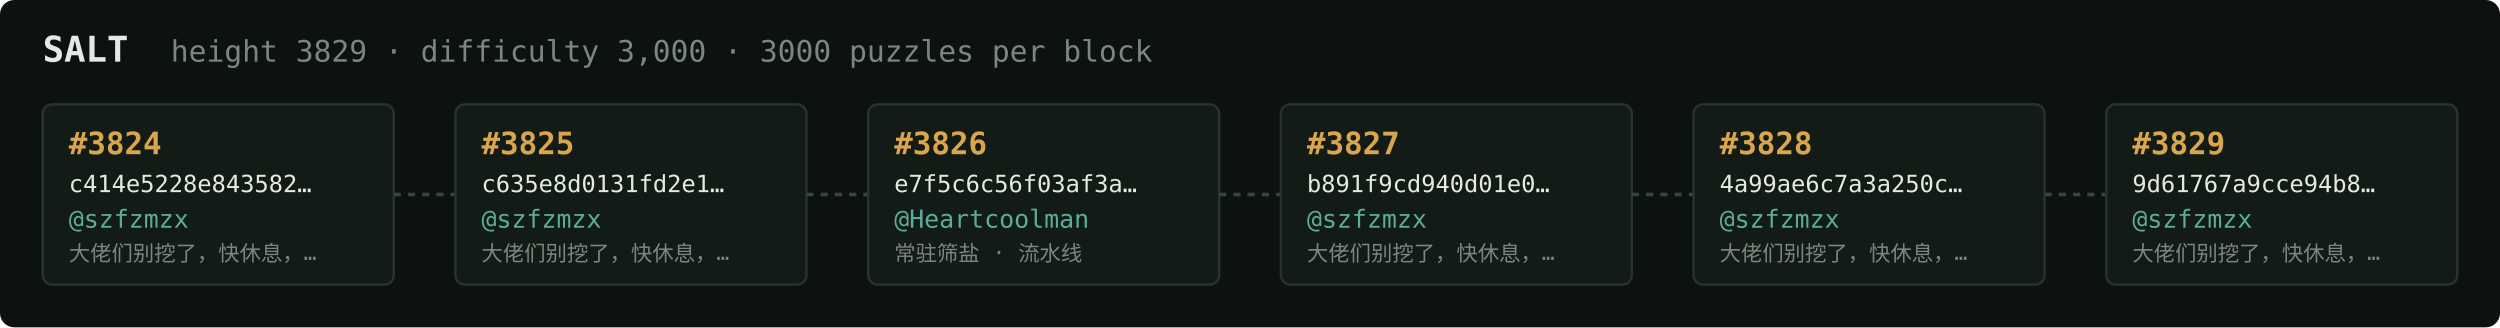
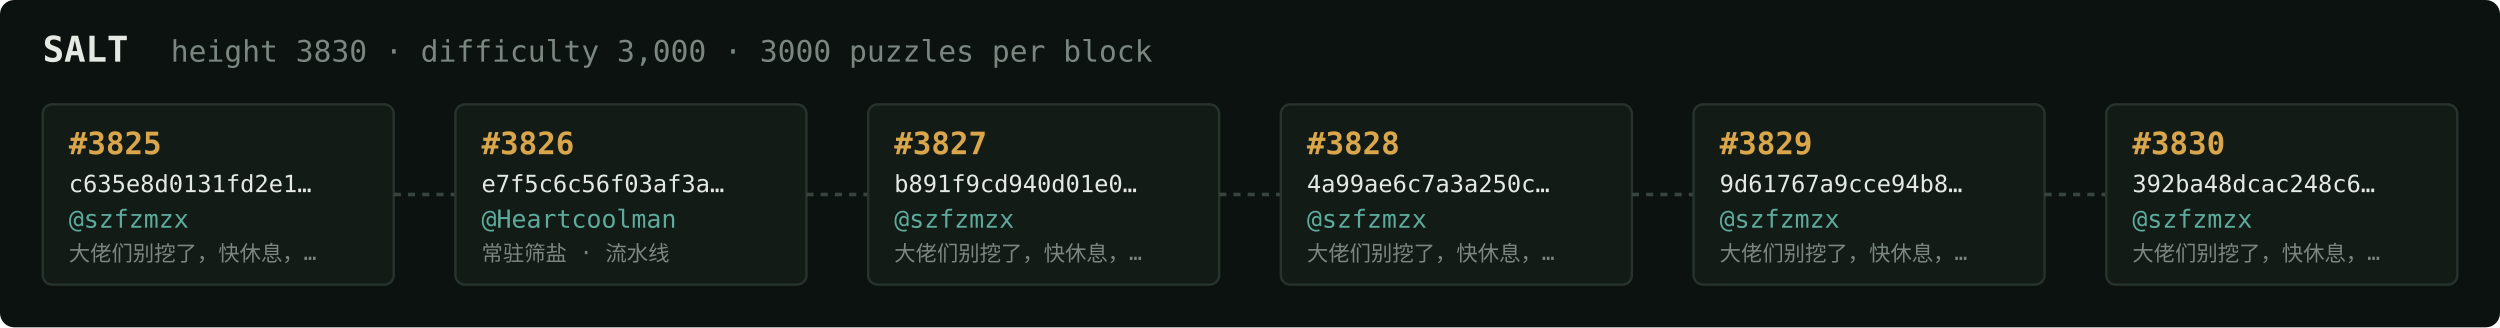
<svg xmlns="http://www.w3.org/2000/svg" width="1054" height="138" viewBox="0 0 1054 138" font-family="ui-monospace,SFMono-Regular,Menlo,monospace">
  <rect fill="#0c1210" width="1054" height="138" rx="6" />
  <text x="18" y="26" fill="#e5e9e3" font-size="15" font-weight="700">SALT</text>
-   <text x="72" y="26" fill="#7a867f" font-size="12.5">height 3829 · difficulty 3,000 · 3000 puzzles per block</text>
+   <text x="72" y="26" fill="#7a867f" font-size="12.5">height 3830 · difficulty 3,000 · 3000 puzzles per block</text>
  <rect x="18" y="44" width="148" height="76" rx="4" fill="#131b17" stroke="#28332e" stroke-width="1" />
-   <text x="29" y="65" fill="#d9a64c" font-size="13" font-weight="700">#3824</text>
-   <text x="29" y="81" fill="#e5e9e3" font-size="10">c414e5228e843582…</text>
+   <text x="29" y="65" fill="#d9a64c" font-size="13" font-weight="700">#3825</text>
+   <text x="29" y="81" fill="#e5e9e3" font-size="10">c635e8d0131fd2e1…</text>
  <text x="29" y="96" fill="#5cab9b" font-size="10.5">@szfzmzx</text>
  <text x="29" y="110" fill="#7a867f" font-size="9">大佬们别挖了，快休息，…</text>
  <line x1="166" y1="82.0" x2="192" y2="82.0" stroke="#38443e" stroke-width="1.5" stroke-dasharray="3 3" />
  <rect x="192" y="44" width="148" height="76" rx="4" fill="#131b17" stroke="#28332e" stroke-width="1" />
-   <text x="203" y="65" fill="#d9a64c" font-size="13" font-weight="700">#3825</text>
-   <text x="203" y="81" fill="#e5e9e3" font-size="10">c635e8d0131fd2e1…</text>
-   <text x="203" y="96" fill="#5cab9b" font-size="10.5">@szfzmzx</text>
-   <text x="203" y="110" fill="#7a867f" font-size="9">大佬们别挖了，快休息，…</text>
+   <text x="203" y="65" fill="#d9a64c" font-size="13" font-weight="700">#3826</text>
+   <text x="203" y="81" fill="#e5e9e3" font-size="10">e7f5c6c56f03af3a…</text>
+   <text x="203" y="96" fill="#5cab9b" font-size="10.5">@Heartcoolman</text>
+   <text x="203" y="110" fill="#7a867f" font-size="9">常驻筛盐 · 流水线</text>
  <line x1="340" y1="82.0" x2="366" y2="82.0" stroke="#38443e" stroke-width="1.5" stroke-dasharray="3 3" />
  <rect x="366" y="44" width="148" height="76" rx="4" fill="#131b17" stroke="#28332e" stroke-width="1" />
-   <text x="377" y="65" fill="#d9a64c" font-size="13" font-weight="700">#3826</text>
-   <text x="377" y="81" fill="#e5e9e3" font-size="10">e7f5c6c56f03af3a…</text>
-   <text x="377" y="96" fill="#5cab9b" font-size="10.5">@Heartcoolman</text>
-   <text x="377" y="110" fill="#7a867f" font-size="9">常驻筛盐 · 流水线</text>
+   <text x="377" y="65" fill="#d9a64c" font-size="13" font-weight="700">#3827</text>
+   <text x="377" y="81" fill="#e5e9e3" font-size="10">b891f9cd940d01e0…</text>
+   <text x="377" y="96" fill="#5cab9b" font-size="10.5">@szfzmzx</text>
+   <text x="377" y="110" fill="#7a867f" font-size="9">大佬们别挖了，快休息，…</text>
  <line x1="514" y1="82.0" x2="540" y2="82.0" stroke="#38443e" stroke-width="1.5" stroke-dasharray="3 3" />
  <rect x="540" y="44" width="148" height="76" rx="4" fill="#131b17" stroke="#28332e" stroke-width="1" />
-   <text x="551" y="65" fill="#d9a64c" font-size="13" font-weight="700">#3827</text>
-   <text x="551" y="81" fill="#e5e9e3" font-size="10">b891f9cd940d01e0…</text>
+   <text x="551" y="65" fill="#d9a64c" font-size="13" font-weight="700">#3828</text>
+   <text x="551" y="81" fill="#e5e9e3" font-size="10">4a99ae6c7a3a250c…</text>
  <text x="551" y="96" fill="#5cab9b" font-size="10.5">@szfzmzx</text>
  <text x="551" y="110" fill="#7a867f" font-size="9">大佬们别挖了，快休息，…</text>
  <line x1="688" y1="82.0" x2="714" y2="82.0" stroke="#38443e" stroke-width="1.5" stroke-dasharray="3 3" />
  <rect x="714" y="44" width="148" height="76" rx="4" fill="#131b17" stroke="#28332e" stroke-width="1" />
-   <text x="725" y="65" fill="#d9a64c" font-size="13" font-weight="700">#3828</text>
-   <text x="725" y="81" fill="#e5e9e3" font-size="10">4a99ae6c7a3a250c…</text>
+   <text x="725" y="65" fill="#d9a64c" font-size="13" font-weight="700">#3829</text>
+   <text x="725" y="81" fill="#e5e9e3" font-size="10">9d61767a9cce94b8…</text>
  <text x="725" y="96" fill="#5cab9b" font-size="10.5">@szfzmzx</text>
  <text x="725" y="110" fill="#7a867f" font-size="9">大佬们别挖了，快休息，…</text>
  <line x1="862" y1="82.0" x2="888" y2="82.0" stroke="#38443e" stroke-width="1.5" stroke-dasharray="3 3" />
  <rect x="888" y="44" width="148" height="76" rx="4" fill="#131b17" stroke="#28332e" stroke-width="1" />
-   <text x="899" y="65" fill="#d9a64c" font-size="13" font-weight="700">#3829</text>
-   <text x="899" y="81" fill="#e5e9e3" font-size="10">9d61767a9cce94b8…</text>
+   <text x="899" y="65" fill="#d9a64c" font-size="13" font-weight="700">#3830</text>
+   <text x="899" y="81" fill="#e5e9e3" font-size="10">392ba48dcac248c6…</text>
  <text x="899" y="96" fill="#5cab9b" font-size="10.5">@szfzmzx</text>
  <text x="899" y="110" fill="#7a867f" font-size="9">大佬们别挖了，快休息，…</text>
</svg>
